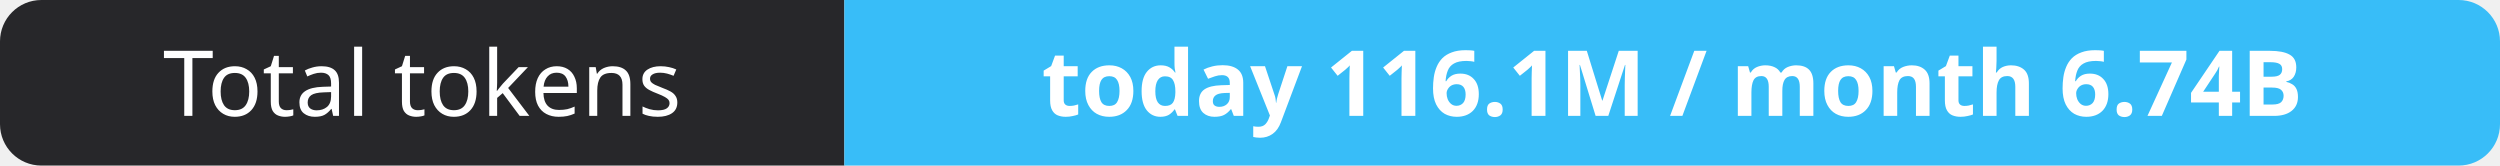
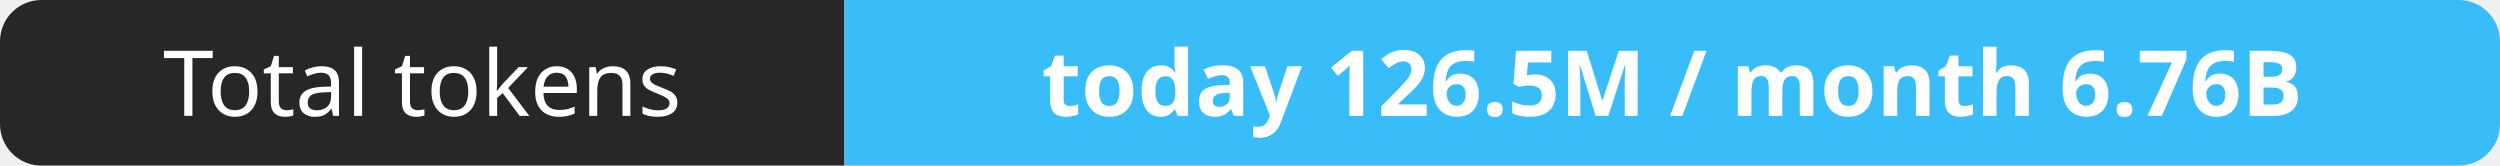
- <svg xmlns="http://www.w3.org/2000/svg" width="302" height="20" role="img" aria-label="Total tokens: today 116.1M / month 6.74B">
+ <svg xmlns="http://www.w3.org/2000/svg" width="302" height="20" role="img" aria-label="Total tokens: today 126.5M / month 6.76B">
  <clipPath id="r">
    <rect width="302" height="20" rx="5" fill="#fff" />
  </clipPath>
  <g clip-path="url(#r)">
    <rect width="102" height="20" fill="#27272a" />
    <rect x="102" width="200" height="20" fill="#38bdf8" />
  </g>
  <g fill="#fff" text-anchor="middle" font-family="Verdana,Geneva,sans-serif" font-size="11">
    <text x="51.0" y="14">Total tokens</text>
-     <text x="202.0" y="14" font-weight="700">today 116.1M / month 6.74B</text>
+     <text x="202.0" y="14" font-weight="700">today 126.5M / month 6.76B</text>
  </g>
</svg>
